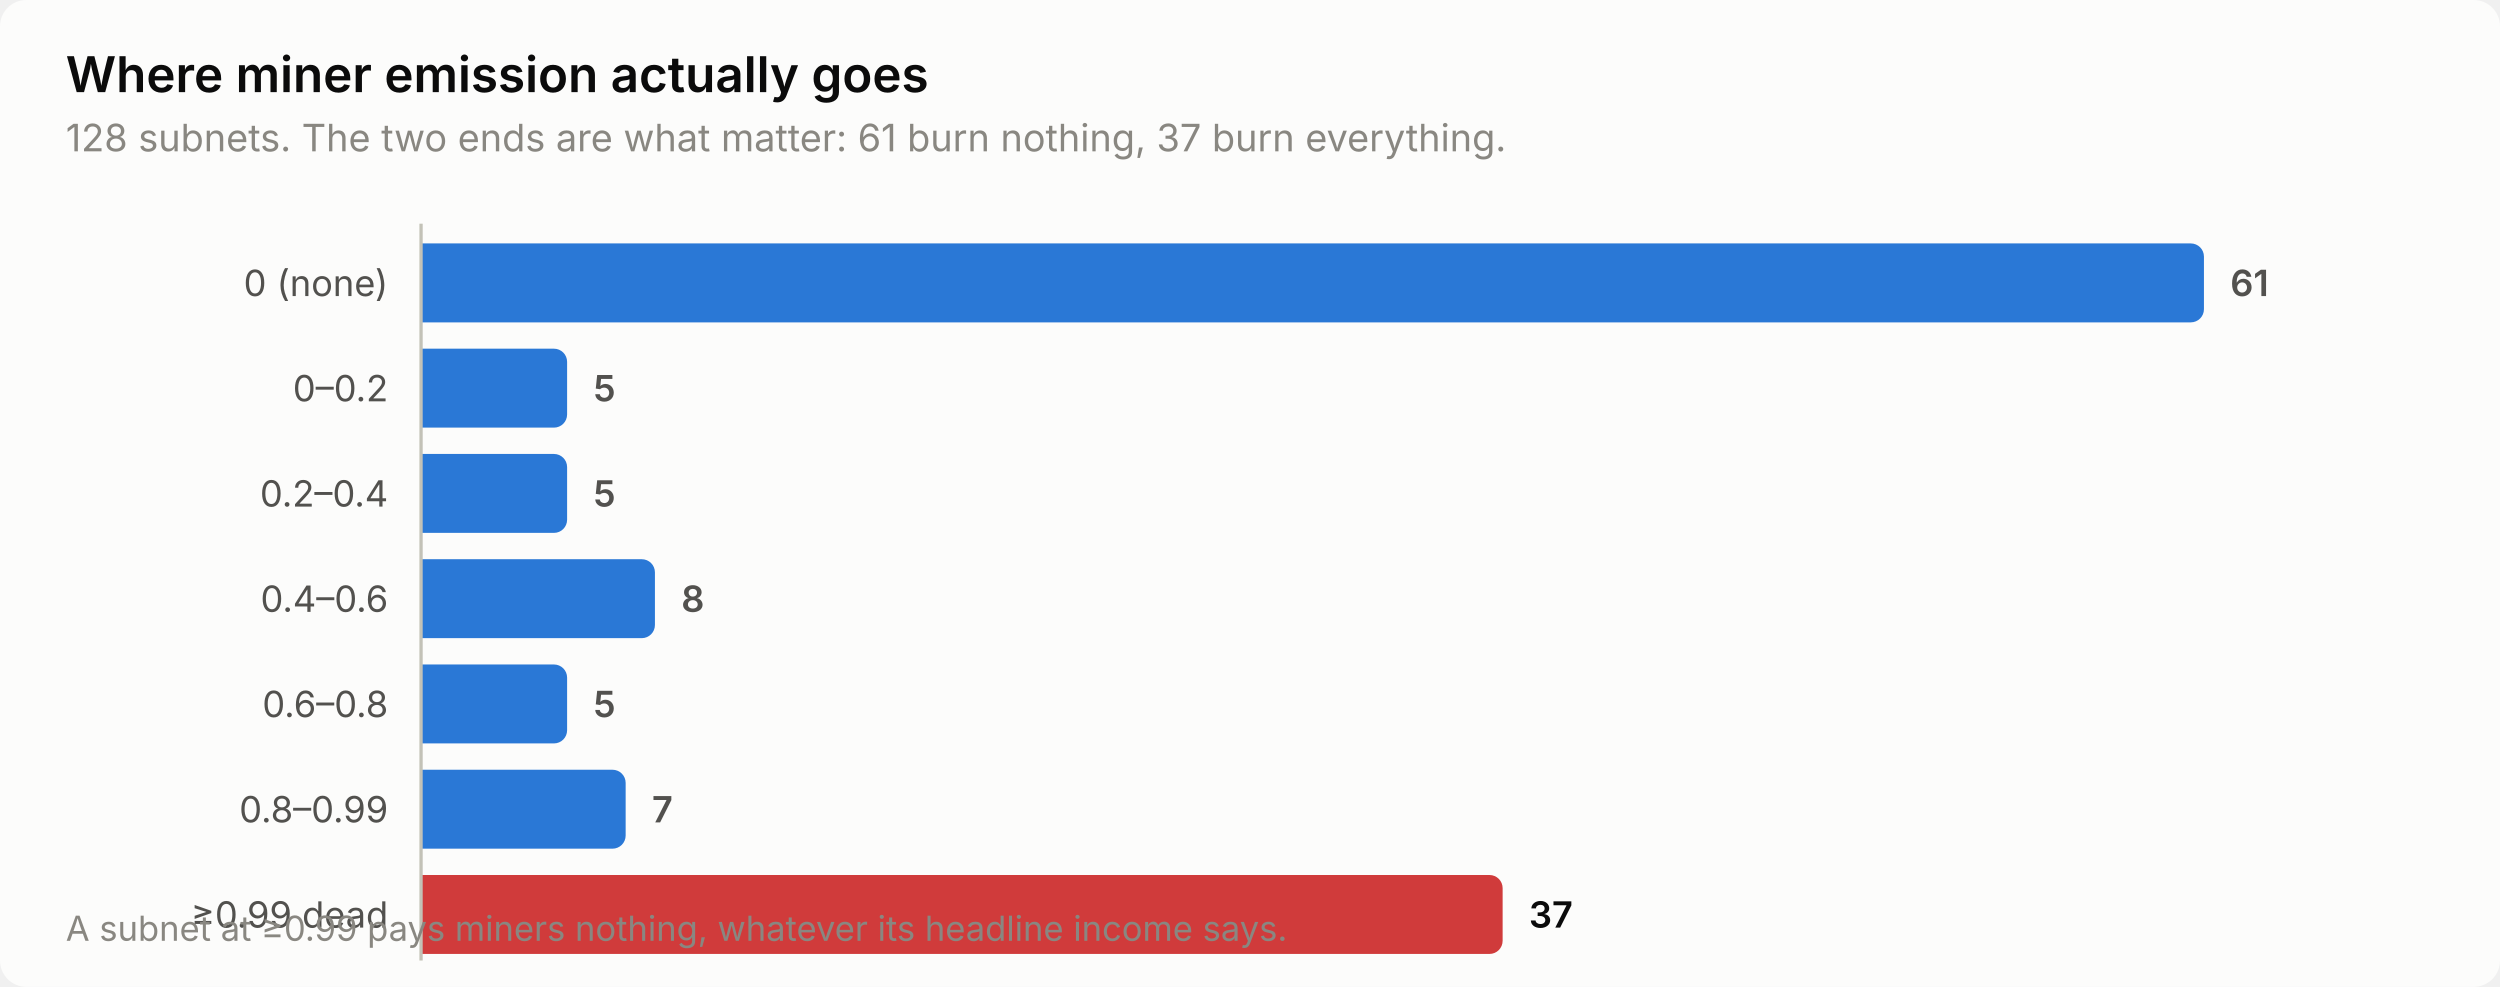
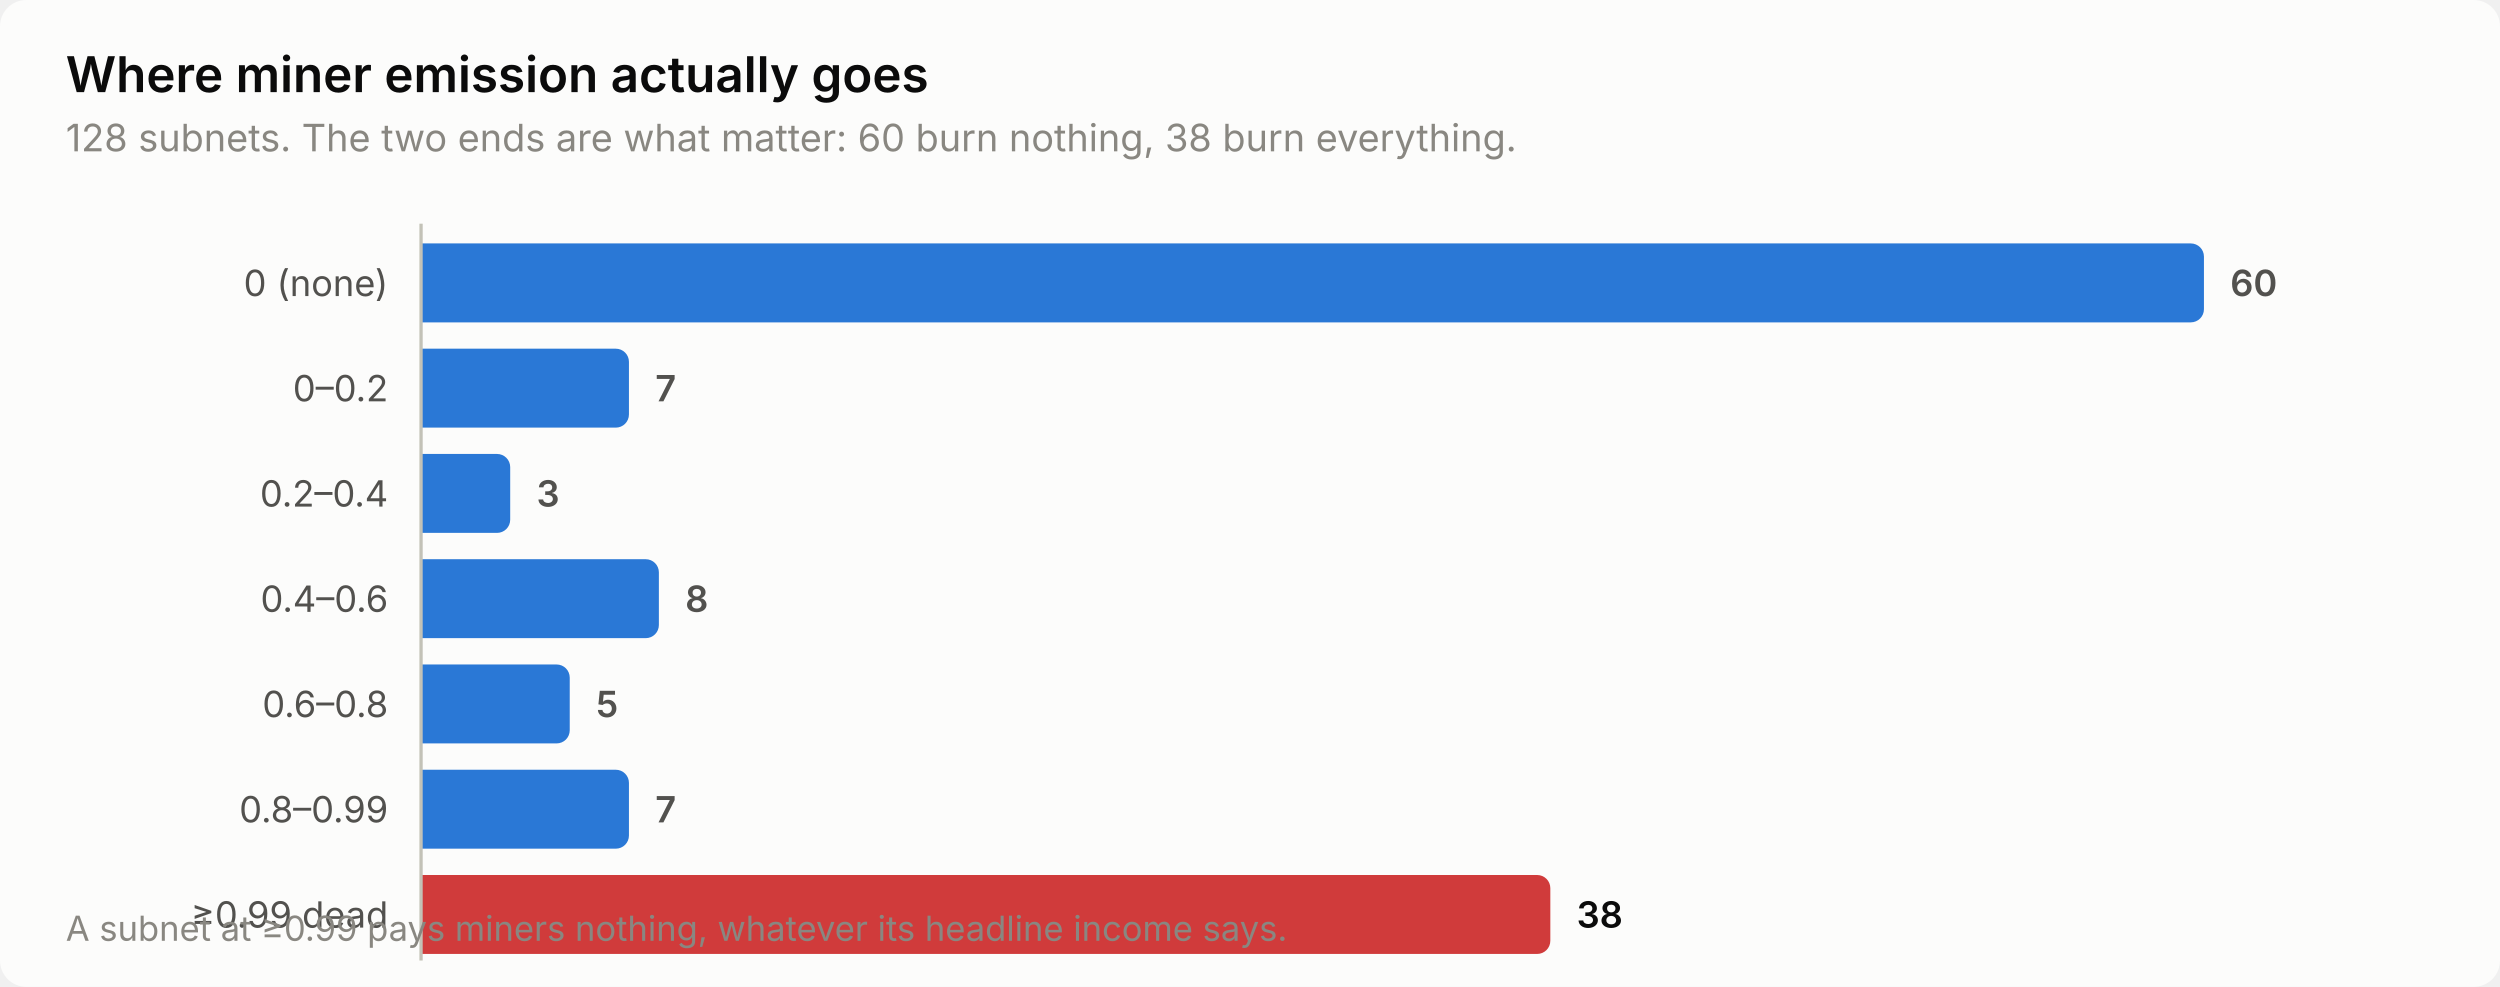
<svg xmlns="http://www.w3.org/2000/svg" width="760" height="300" viewBox="0 0 760 300" role="img" aria-label="Where miner emission actually goes">
  <style>
    text { font-family: system-ui, -apple-system, 'Segoe UI', sans-serif; }
    .t-title { font-size: 15px; font-weight: 600; }
    .t-sub { font-size: 11.5px; }
    .t-lab { font-size: 11px; }
    .t-val { font-size: 11px; font-weight: 600; font-variant-numeric: tabular-nums; }
    .t-tick { font-size: 10.5px; font-variant-numeric: tabular-nums; }

    .surface { fill: #fcfcfb; }
    .ink { fill: #0b0b0b; }
    .ink2 { fill: #52514e; }
    .muted { fill: #898781; }
    .grid { stroke: #e1e0d9; }
    .axis { stroke: #c3c2b7; }
    .accent { fill: #2a78d6; }
    .critical { fill: #d03b3b; }
    .deemph { fill: #d8d7d0; }

    @media (prefers-color-scheme: dark) {
      .surface { fill: #1a1a19; }
      .ink { fill: #ffffff; }
      .ink2 { fill: #c3c2b7; }
      .muted { fill: #898781; }
      .grid { stroke: #2c2c2a; }
      .axis { stroke: #383835; }
      .accent { fill: #3987e5; }
      .deemph { fill: #3a3a37; }
    }
</style>
  <rect class="surface" width="760" height="300" rx="8" />
  <text class="ink t-title" x="20" y="28">Where miner emission actually goes</text>
-   <text class="muted t-sub" x="20" y="46">128 subnets. The two ends are what matter: 61 burn nothing, 37 burn everything.</text>
+   <text class="muted t-sub" x="20" y="46">128 subnets. The two ends are what matter: 60 burn nothing, 38 burn everything.</text>
  <text class="ink2 t-lab" x="118" y="90" text-anchor="end">0 (none)</text>
  <path class="accent" d="M128.0,74.0 H666.0 a4.0,4.0 0 0 1 4.0,4.0 V94.0 a4.0,4.0 0 0 1 -4.0,4.0 H128.0 Z" />
-   <text class="ink2 t-val" x="678.0" y="90">61</text>
+   <text class="ink2 t-val" x="678.0" y="90">60</text>
  <text class="ink2 t-lab" x="118" y="122" text-anchor="end">0–0.2</text>
-   <path class="accent" d="M128.0,106.0 H168.4 a4.0,4.0 0 0 1 4.0,4.0 V126.0 a4.0,4.0 0 0 1 -4.0,4.0 H128.0 Z" />
-   <text class="ink2 t-val" x="180.4" y="122">5</text>
+   <path class="accent" d="M128.0,106.0 H187.2 a4.0,4.0 0 0 1 4.0,4.0 V126.0 a4.0,4.0 0 0 1 -4.0,4.0 H128.0 Z" />
+   <text class="ink2 t-val" x="199.2" y="122">7</text>
  <text class="ink2 t-lab" x="118" y="154" text-anchor="end">0.2–0.4</text>
-   <path class="accent" d="M128.0,138.0 H168.4 a4.0,4.0 0 0 1 4.0,4.0 V158.0 a4.0,4.0 0 0 1 -4.0,4.0 H128.0 Z" />
-   <text class="ink2 t-val" x="180.4" y="154">5</text>
+   <path class="accent" d="M128.0,138.0 H151.1 a4.0,4.0 0 0 1 4.0,4.0 V158.0 a4.0,4.0 0 0 1 -4.0,4.0 H128.0 Z" />
+   <text class="ink2 t-val" x="163.1" y="154">3</text>
  <text class="ink2 t-lab" x="118" y="186" text-anchor="end">0.4–0.6</text>
-   <path class="accent" d="M128.0,170.0 H195.1 a4.0,4.0 0 0 1 4.0,4.0 V190.0 a4.0,4.0 0 0 1 -4.0,4.0 H128.0 Z" />
-   <text class="ink2 t-val" x="207.1" y="186">8</text>
+   <path class="accent" d="M128.0,170.0 H196.3 a4.0,4.0 0 0 1 4.0,4.0 V190.0 a4.0,4.0 0 0 1 -4.0,4.0 H128.0 Z" />
+   <text class="ink2 t-val" x="208.3" y="186">8</text>
  <text class="ink2 t-lab" x="118" y="218" text-anchor="end">0.6–0.8</text>
-   <path class="accent" d="M128.0,202.0 H168.4 a4.0,4.0 0 0 1 4.0,4.0 V222.0 a4.0,4.0 0 0 1 -4.0,4.0 H128.0 Z" />
-   <text class="ink2 t-val" x="180.4" y="218">5</text>
+   <path class="accent" d="M128.0,202.0 H169.2 a4.0,4.0 0 0 1 4.0,4.0 V222.0 a4.0,4.0 0 0 1 -4.0,4.0 H128.0 Z" />
+   <text class="ink2 t-val" x="181.2" y="218">5</text>
  <text class="ink2 t-lab" x="118" y="250" text-anchor="end">0.8–0.99</text>
-   <path class="accent" d="M128.0,234.0 H186.2 a4.0,4.0 0 0 1 4.0,4.0 V254.0 a4.0,4.0 0 0 1 -4.0,4.0 H128.0 Z" />
-   <text class="ink2 t-val" x="198.2" y="250">7</text>
+   <path class="accent" d="M128.0,234.0 H187.2 a4.0,4.0 0 0 1 4.0,4.0 V254.0 a4.0,4.0 0 0 1 -4.0,4.0 H128.0 Z" />
+   <text class="ink2 t-val" x="199.2" y="250">7</text>
  <text class="ink2 t-lab" x="118" y="282" text-anchor="end">≥0.99 dead</text>
-   <path class="critical" d="M128.0,266.0 H452.8 a4.0,4.0 0 0 1 4.0,4.0 V286.0 a4.0,4.0 0 0 1 -4.0,4.0 H128.0 Z" />
-   <text class="ink t-val" x="464.8" y="282">37</text>
+   <path class="critical" d="M128.0,266.0 H467.3 a4.0,4.0 0 0 1 4.0,4.0 V286.0 a4.0,4.0 0 0 1 -4.0,4.0 H128.0 Z" />
+   <text class="ink t-val" x="479.3" y="282">38</text>
  <line class="axis" x1="128" y1="68" x2="128" y2="292" stroke-width="1" />
  <text class="muted t-tick" x="20" y="286">A subnet at ≥0.99 pays miners nothing, whatever its headline income says.</text>
</svg>
